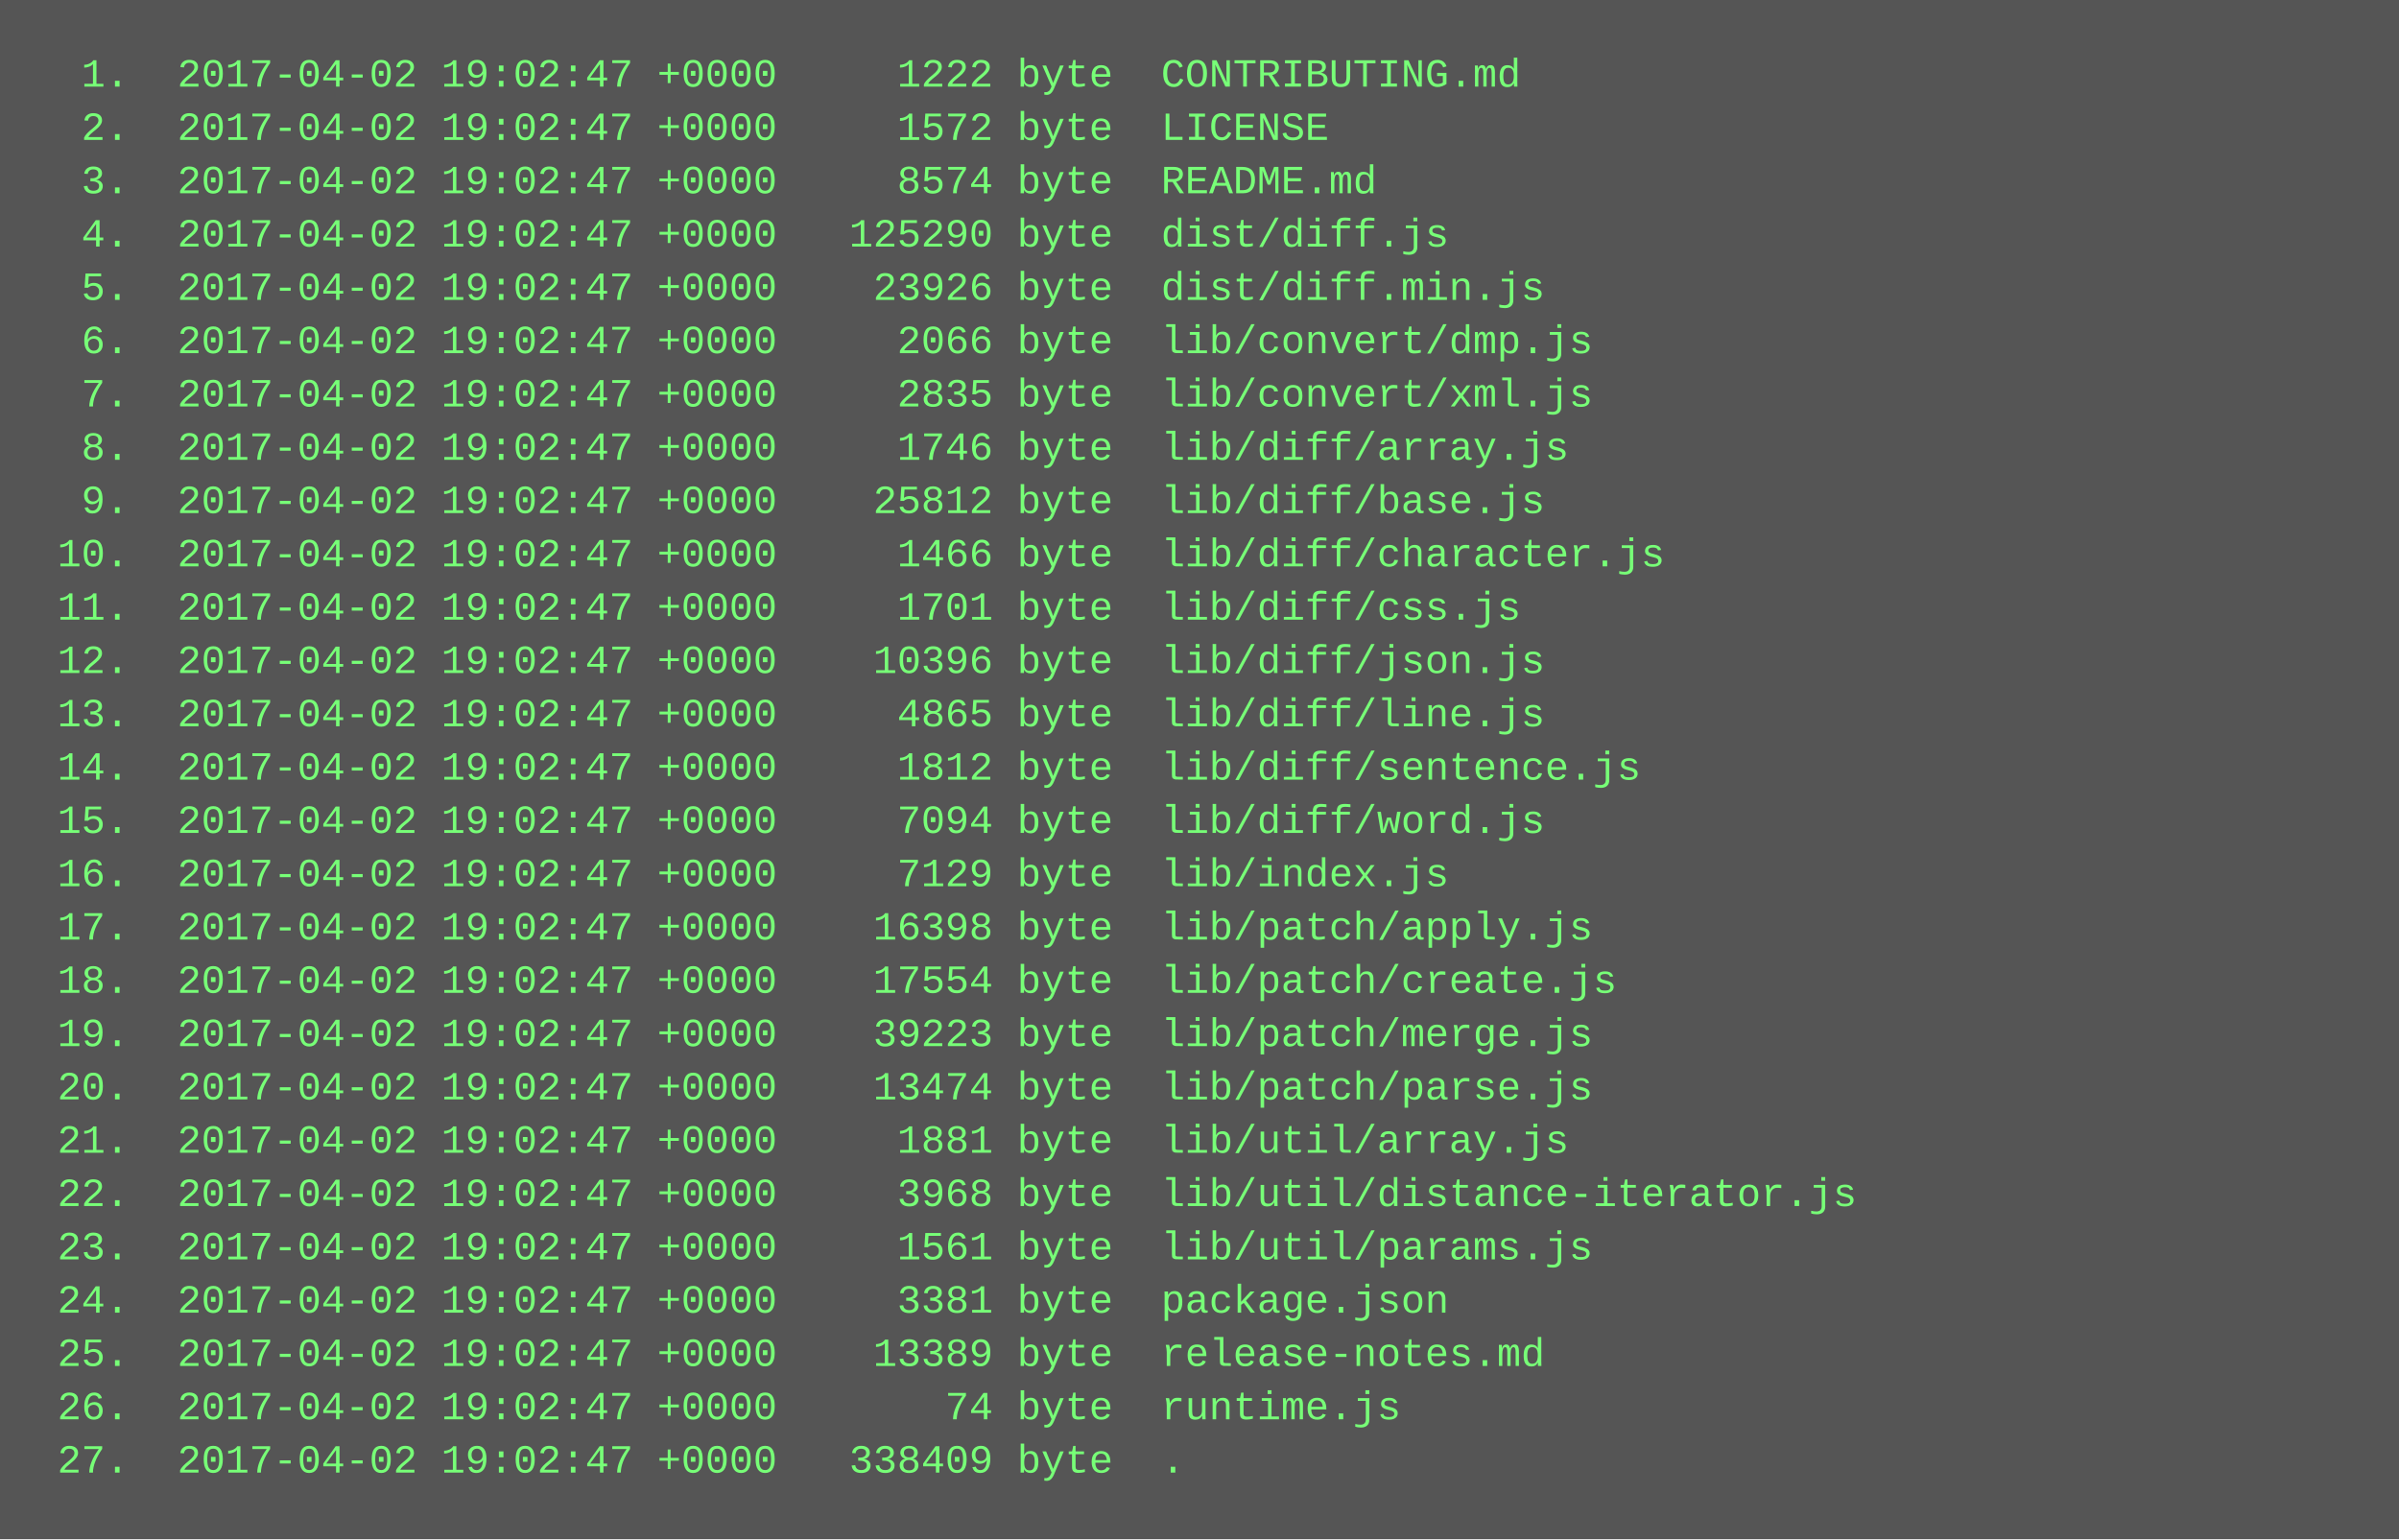
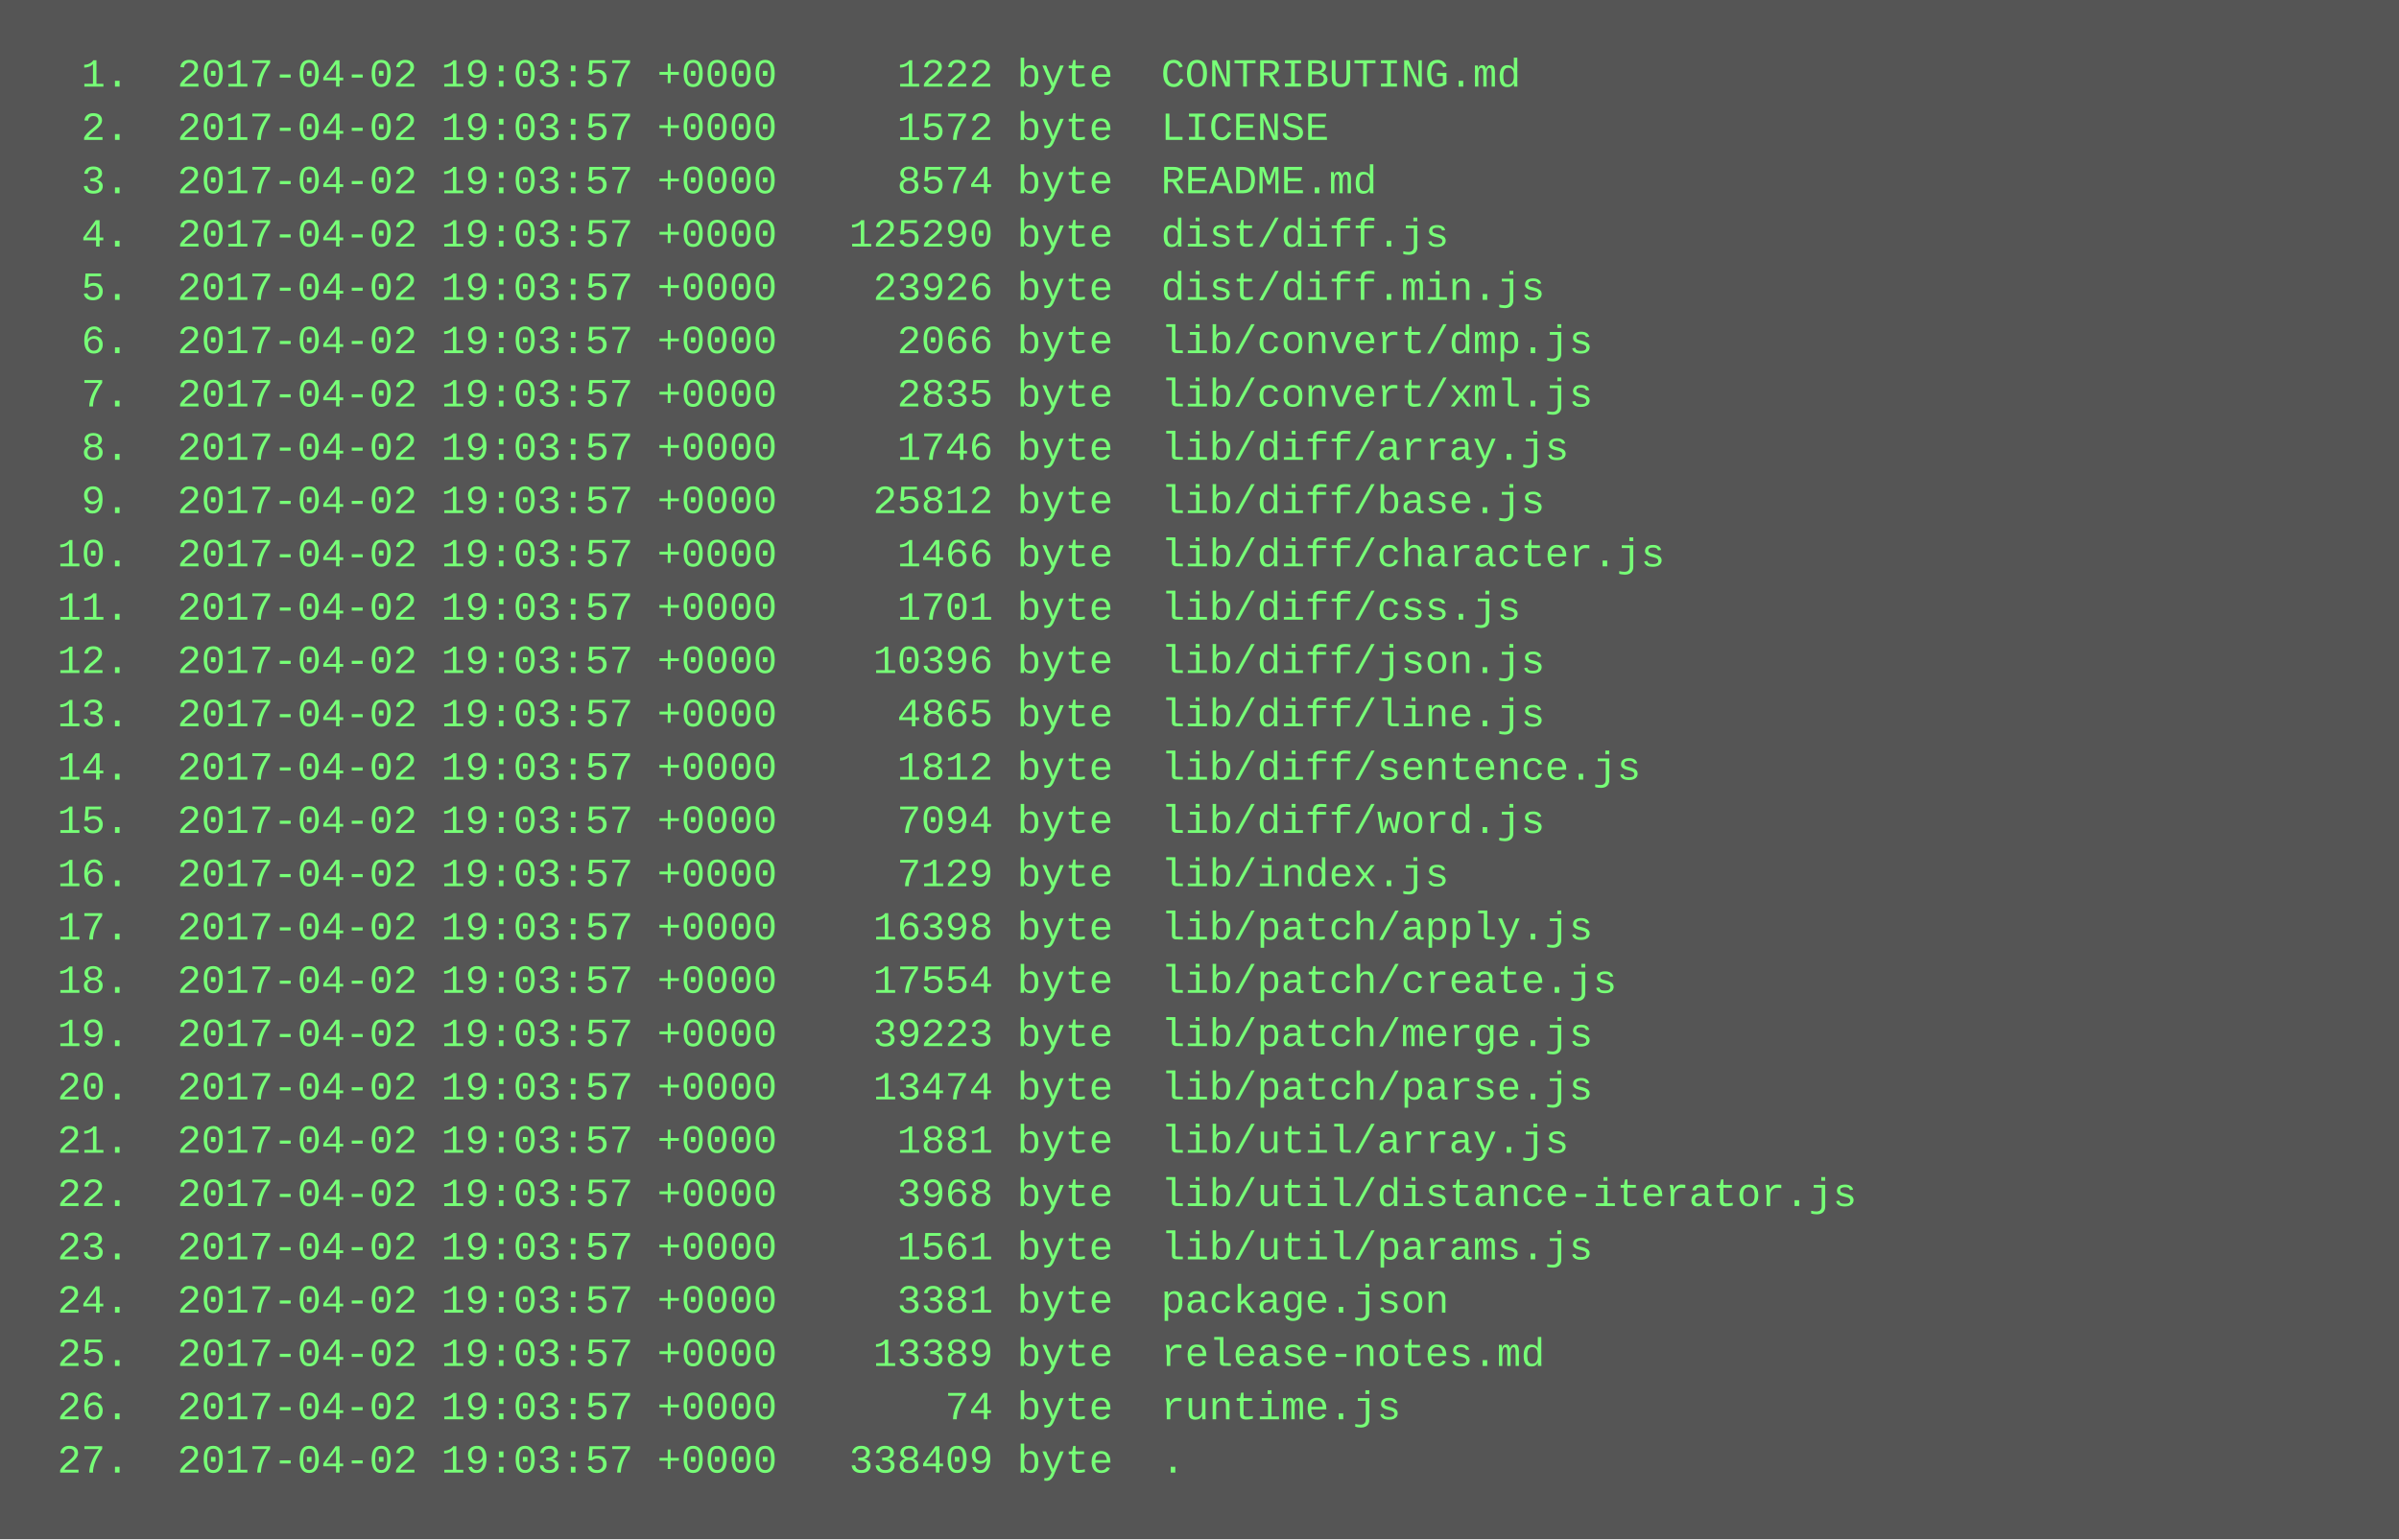
<svg xmlns="http://www.w3.org/2000/svg" height="462" width="720">
  <rect height="462" fill="#555" width="720" />
  <text fill="#7f7" font-family="Courier New" font-size="12" xml:space="preserve">
-     <tspan x="10" y="26">  1.  2017-04-02 19:02:47 +0000     1222 byte  CONTRIBUTING.md</tspan>
-     <tspan x="10" y="42">  2.  2017-04-02 19:02:47 +0000     1572 byte  LICENSE</tspan>
-     <tspan x="10" y="58">  3.  2017-04-02 19:02:47 +0000     8574 byte  README.md</tspan>
-     <tspan x="10" y="74">  4.  2017-04-02 19:02:47 +0000   125290 byte  dist/diff.js</tspan>
-     <tspan x="10" y="90">  5.  2017-04-02 19:02:47 +0000    23926 byte  dist/diff.min.js</tspan>
-     <tspan x="10" y="106">  6.  2017-04-02 19:02:47 +0000     2066 byte  lib/convert/dmp.js</tspan>
-     <tspan x="10" y="122">  7.  2017-04-02 19:02:47 +0000     2835 byte  lib/convert/xml.js</tspan>
-     <tspan x="10" y="138">  8.  2017-04-02 19:02:47 +0000     1746 byte  lib/diff/array.js</tspan>
-     <tspan x="10" y="154">  9.  2017-04-02 19:02:47 +0000    25812 byte  lib/diff/base.js</tspan>
-     <tspan x="10" y="170"> 10.  2017-04-02 19:02:47 +0000     1466 byte  lib/diff/character.js</tspan>
-     <tspan x="10" y="186"> 11.  2017-04-02 19:02:47 +0000     1701 byte  lib/diff/css.js</tspan>
-     <tspan x="10" y="202"> 12.  2017-04-02 19:02:47 +0000    10396 byte  lib/diff/json.js</tspan>
-     <tspan x="10" y="218"> 13.  2017-04-02 19:02:47 +0000     4865 byte  lib/diff/line.js</tspan>
-     <tspan x="10" y="234"> 14.  2017-04-02 19:02:47 +0000     1812 byte  lib/diff/sentence.js</tspan>
-     <tspan x="10" y="250"> 15.  2017-04-02 19:02:47 +0000     7094 byte  lib/diff/word.js</tspan>
-     <tspan x="10" y="266"> 16.  2017-04-02 19:02:47 +0000     7129 byte  lib/index.js</tspan>
-     <tspan x="10" y="282"> 17.  2017-04-02 19:02:47 +0000    16398 byte  lib/patch/apply.js</tspan>
-     <tspan x="10" y="298"> 18.  2017-04-02 19:02:47 +0000    17554 byte  lib/patch/create.js</tspan>
-     <tspan x="10" y="314"> 19.  2017-04-02 19:02:47 +0000    39223 byte  lib/patch/merge.js</tspan>
-     <tspan x="10" y="330"> 20.  2017-04-02 19:02:47 +0000    13474 byte  lib/patch/parse.js</tspan>
-     <tspan x="10" y="346"> 21.  2017-04-02 19:02:47 +0000     1881 byte  lib/util/array.js</tspan>
-     <tspan x="10" y="362"> 22.  2017-04-02 19:02:47 +0000     3968 byte  lib/util/distance-iterator.js</tspan>
-     <tspan x="10" y="378"> 23.  2017-04-02 19:02:47 +0000     1561 byte  lib/util/params.js</tspan>
-     <tspan x="10" y="394"> 24.  2017-04-02 19:02:47 +0000     3381 byte  package.json</tspan>
-     <tspan x="10" y="410"> 25.  2017-04-02 19:02:47 +0000    13389 byte  release-notes.md</tspan>
-     <tspan x="10" y="426"> 26.  2017-04-02 19:02:47 +0000       74 byte  runtime.js</tspan>
-     <tspan x="10" y="442"> 27.  2017-04-02 19:02:47 +0000   338409 byte  .</tspan>
+     <tspan x="10" y="26">  1.  2017-04-02 19:03:57 +0000     1222 byte  CONTRIBUTING.md</tspan>
+     <tspan x="10" y="42">  2.  2017-04-02 19:03:57 +0000     1572 byte  LICENSE</tspan>
+     <tspan x="10" y="58">  3.  2017-04-02 19:03:57 +0000     8574 byte  README.md</tspan>
+     <tspan x="10" y="74">  4.  2017-04-02 19:03:57 +0000   125290 byte  dist/diff.js</tspan>
+     <tspan x="10" y="90">  5.  2017-04-02 19:03:57 +0000    23926 byte  dist/diff.min.js</tspan>
+     <tspan x="10" y="106">  6.  2017-04-02 19:03:57 +0000     2066 byte  lib/convert/dmp.js</tspan>
+     <tspan x="10" y="122">  7.  2017-04-02 19:03:57 +0000     2835 byte  lib/convert/xml.js</tspan>
+     <tspan x="10" y="138">  8.  2017-04-02 19:03:57 +0000     1746 byte  lib/diff/array.js</tspan>
+     <tspan x="10" y="154">  9.  2017-04-02 19:03:57 +0000    25812 byte  lib/diff/base.js</tspan>
+     <tspan x="10" y="170"> 10.  2017-04-02 19:03:57 +0000     1466 byte  lib/diff/character.js</tspan>
+     <tspan x="10" y="186"> 11.  2017-04-02 19:03:57 +0000     1701 byte  lib/diff/css.js</tspan>
+     <tspan x="10" y="202"> 12.  2017-04-02 19:03:57 +0000    10396 byte  lib/diff/json.js</tspan>
+     <tspan x="10" y="218"> 13.  2017-04-02 19:03:57 +0000     4865 byte  lib/diff/line.js</tspan>
+     <tspan x="10" y="234"> 14.  2017-04-02 19:03:57 +0000     1812 byte  lib/diff/sentence.js</tspan>
+     <tspan x="10" y="250"> 15.  2017-04-02 19:03:57 +0000     7094 byte  lib/diff/word.js</tspan>
+     <tspan x="10" y="266"> 16.  2017-04-02 19:03:57 +0000     7129 byte  lib/index.js</tspan>
+     <tspan x="10" y="282"> 17.  2017-04-02 19:03:57 +0000    16398 byte  lib/patch/apply.js</tspan>
+     <tspan x="10" y="298"> 18.  2017-04-02 19:03:57 +0000    17554 byte  lib/patch/create.js</tspan>
+     <tspan x="10" y="314"> 19.  2017-04-02 19:03:57 +0000    39223 byte  lib/patch/merge.js</tspan>
+     <tspan x="10" y="330"> 20.  2017-04-02 19:03:57 +0000    13474 byte  lib/patch/parse.js</tspan>
+     <tspan x="10" y="346"> 21.  2017-04-02 19:03:57 +0000     1881 byte  lib/util/array.js</tspan>
+     <tspan x="10" y="362"> 22.  2017-04-02 19:03:57 +0000     3968 byte  lib/util/distance-iterator.js</tspan>
+     <tspan x="10" y="378"> 23.  2017-04-02 19:03:57 +0000     1561 byte  lib/util/params.js</tspan>
+     <tspan x="10" y="394"> 24.  2017-04-02 19:03:57 +0000     3381 byte  package.json</tspan>
+     <tspan x="10" y="410"> 25.  2017-04-02 19:03:57 +0000    13389 byte  release-notes.md</tspan>
+     <tspan x="10" y="426"> 26.  2017-04-02 19:03:57 +0000       74 byte  runtime.js</tspan>
+     <tspan x="10" y="442"> 27.  2017-04-02 19:03:57 +0000   338409 byte  .</tspan>
  </text>
</svg>
